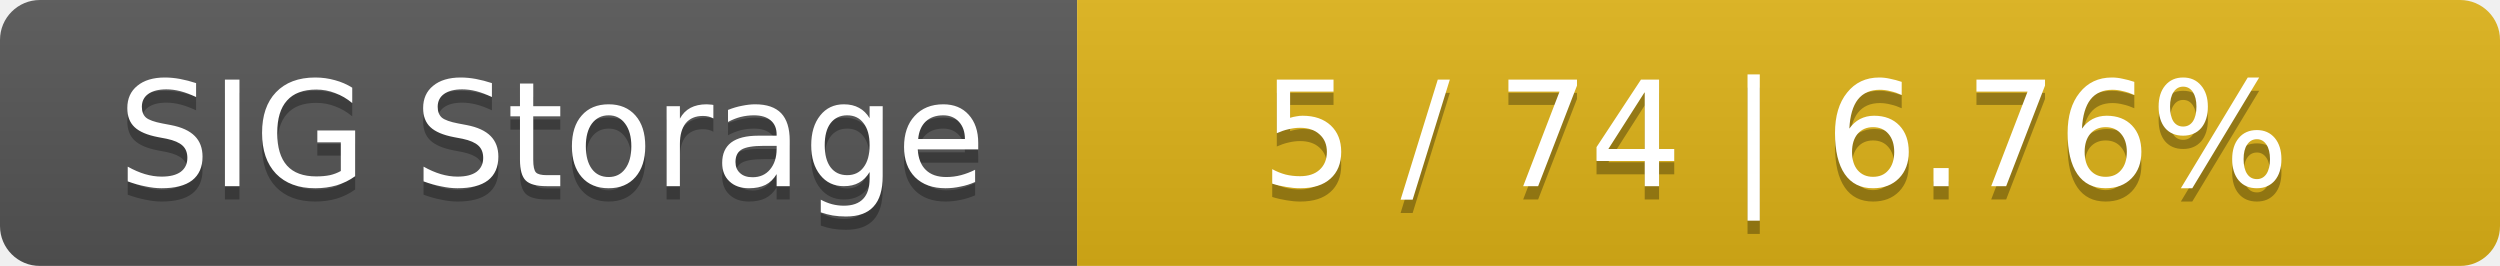
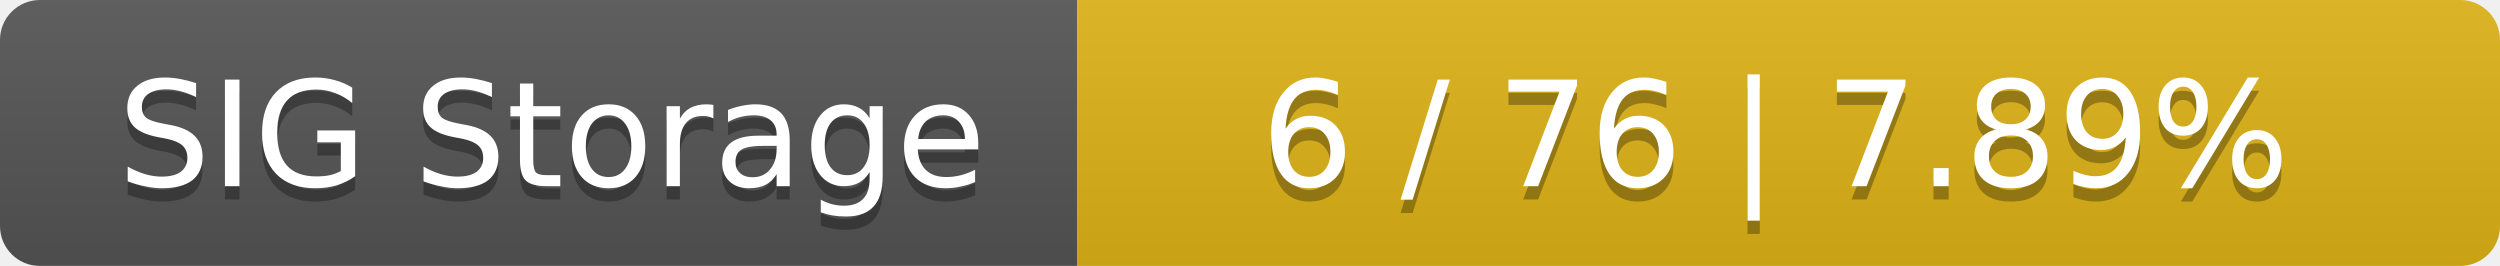
<svg xmlns="http://www.w3.org/2000/svg" width="188" height="20">
  <linearGradient id="smooth" x2="0" y2="100%">
    <stop offset="0" stop-color="#bbb" stop-opacity=".1" />
    <stop offset="1" stop-opacity=".1" />
  </linearGradient>
  <mask id="round">
    <rect width="188" height="20" rx="3" fill="#fff" />
  </mask>
  <g mask="url(#round)">
    <rect width="81" height="20" fill="#555" />
    <rect x="81" width="107" height="20" fill="#dfb317" />
    <rect width="188" height="20" fill="url(#smooth)" />
  </g>
  <g fill="#fff" text-anchor="middle" font-family="DejaVu Sans,Verdana,Geneva,sans-serif" font-size="11">
    <text x="41.5" y="15" fill="#010101" fill-opacity=".3">SIG Storage</text>
    <text x="41.5" y="14">SIG Storage</text>
-     <text x="133.5" y="15" fill="#010101" fill-opacity=".3">5 / 74    |    6.76%</text>
-     <text x="133.5" y="14">5 / 74    |    6.76%</text>
+     <text x="133.5" y="15" fill="#010101" fill-opacity=".3">6 / 76    |    7.89%</text>
+     <text x="133.5" y="14">6 / 76    |    7.89%</text>
  </g>
</svg>
